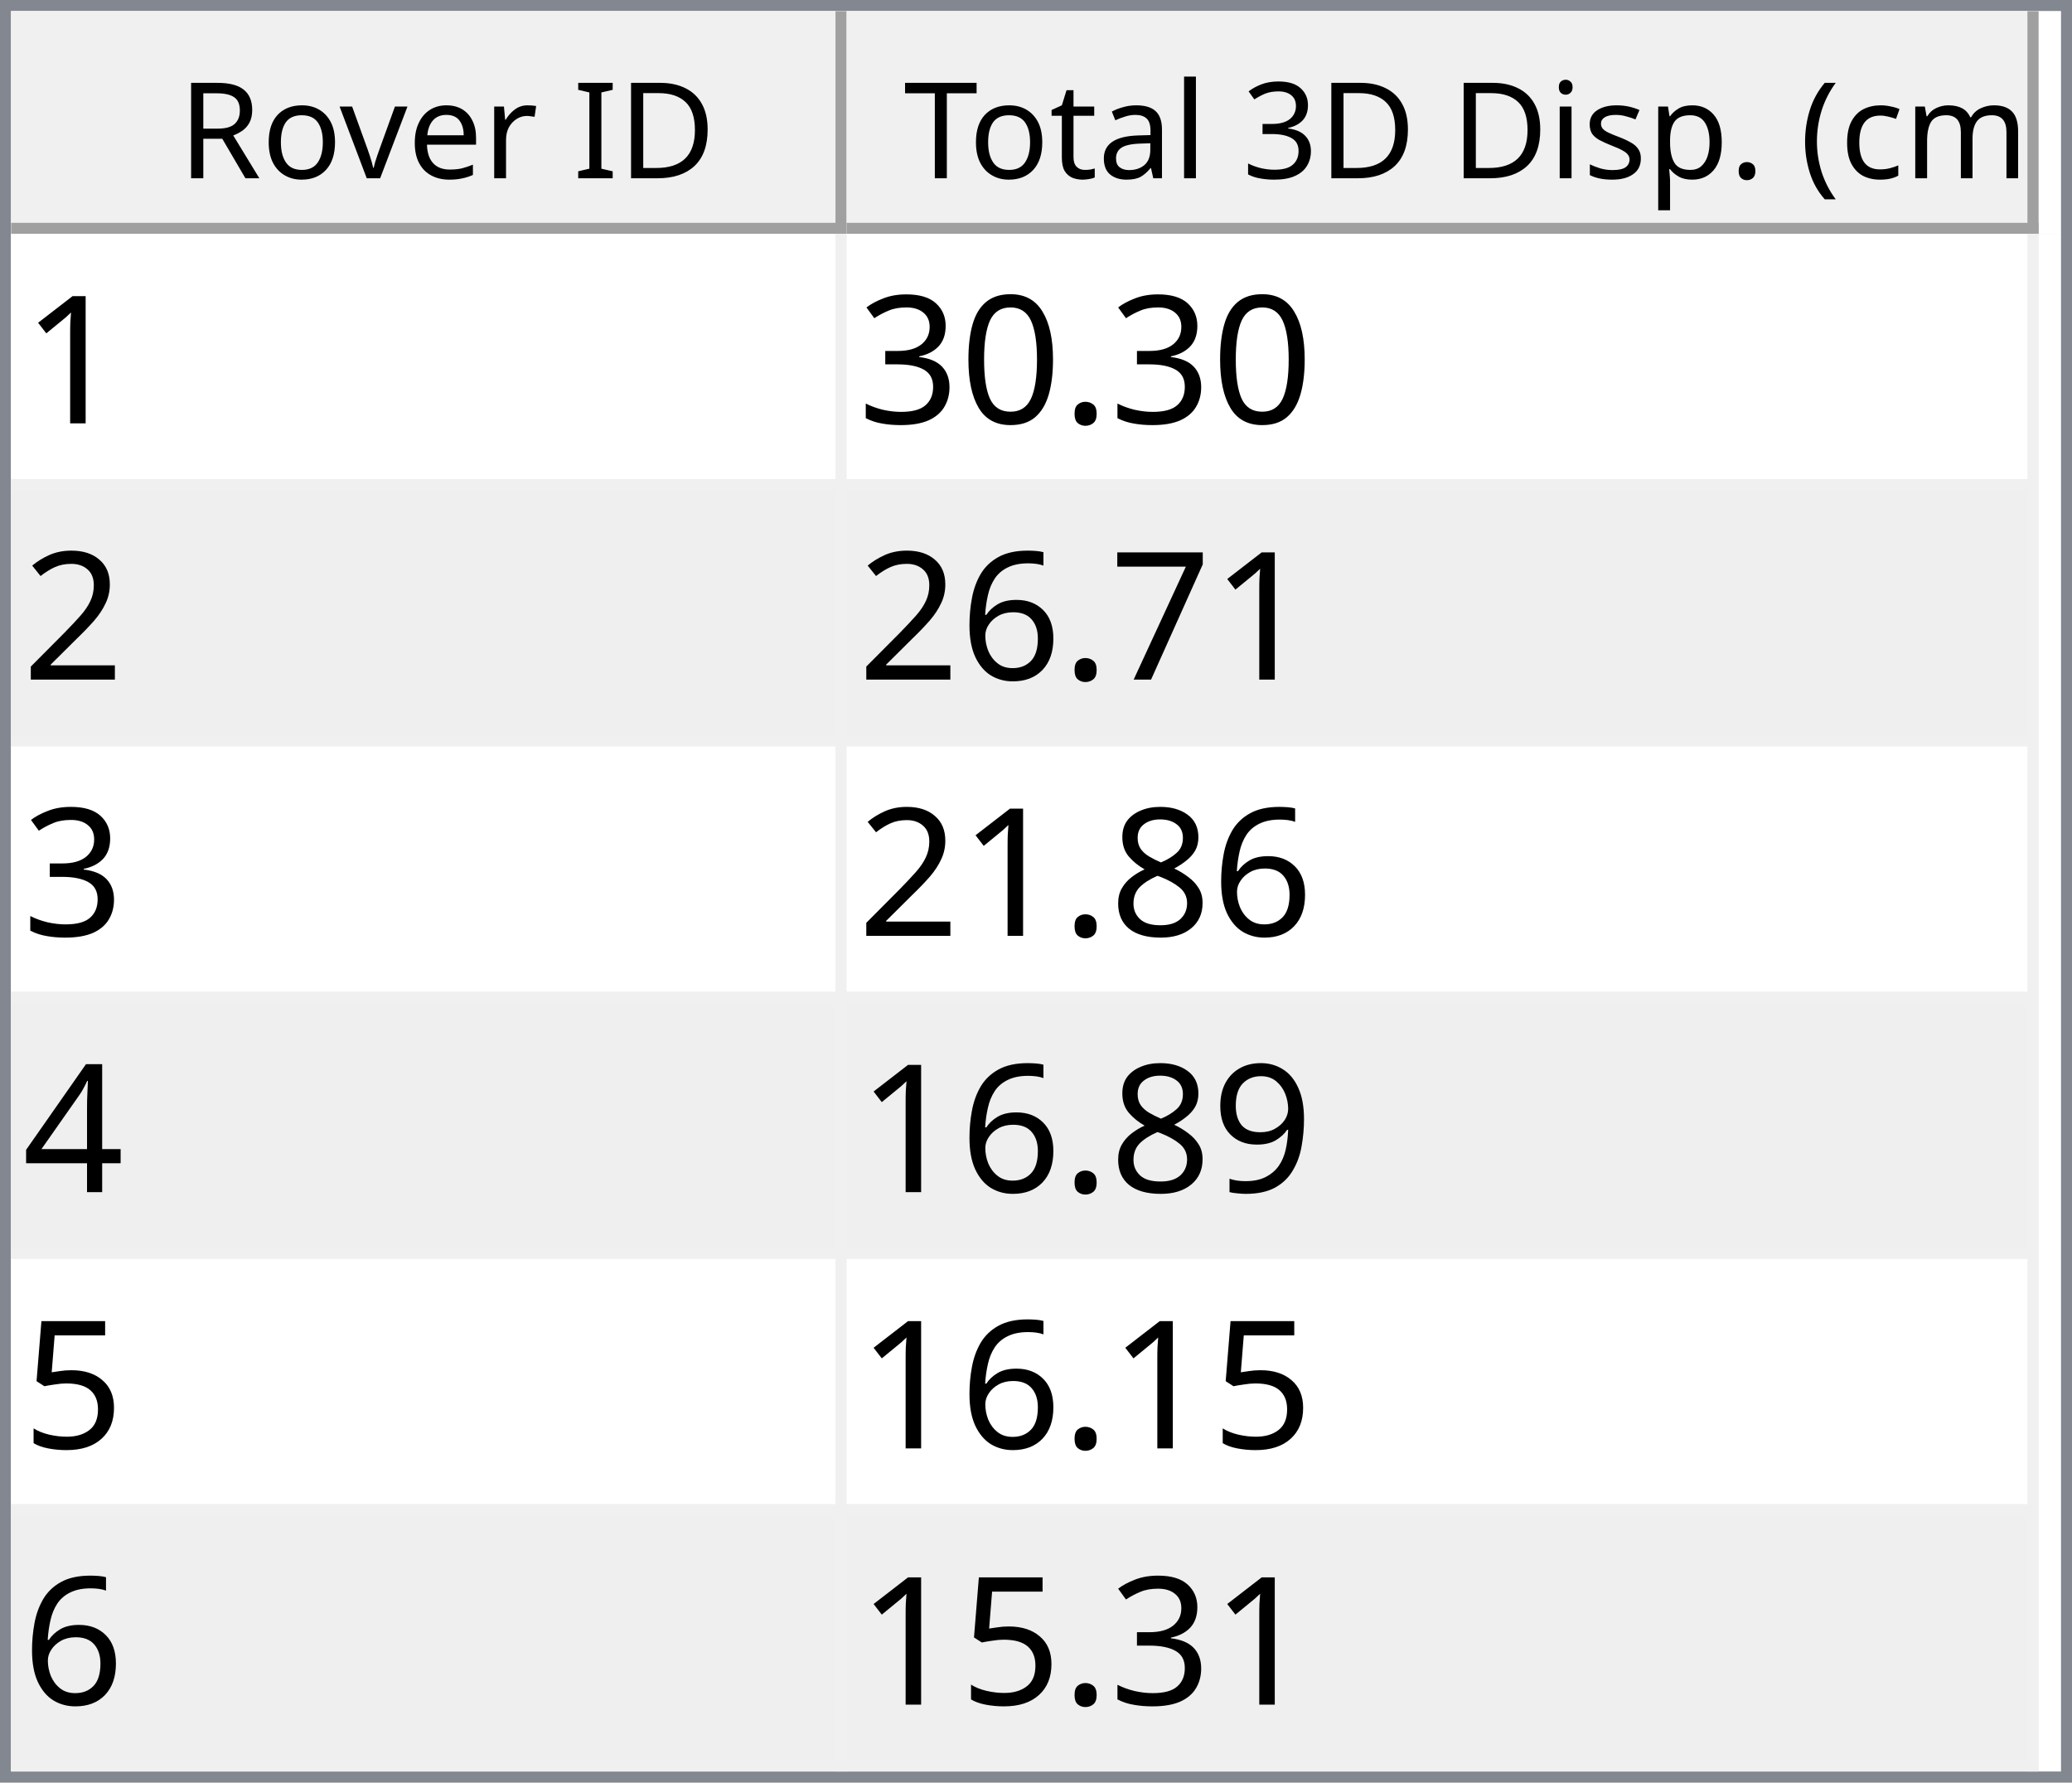
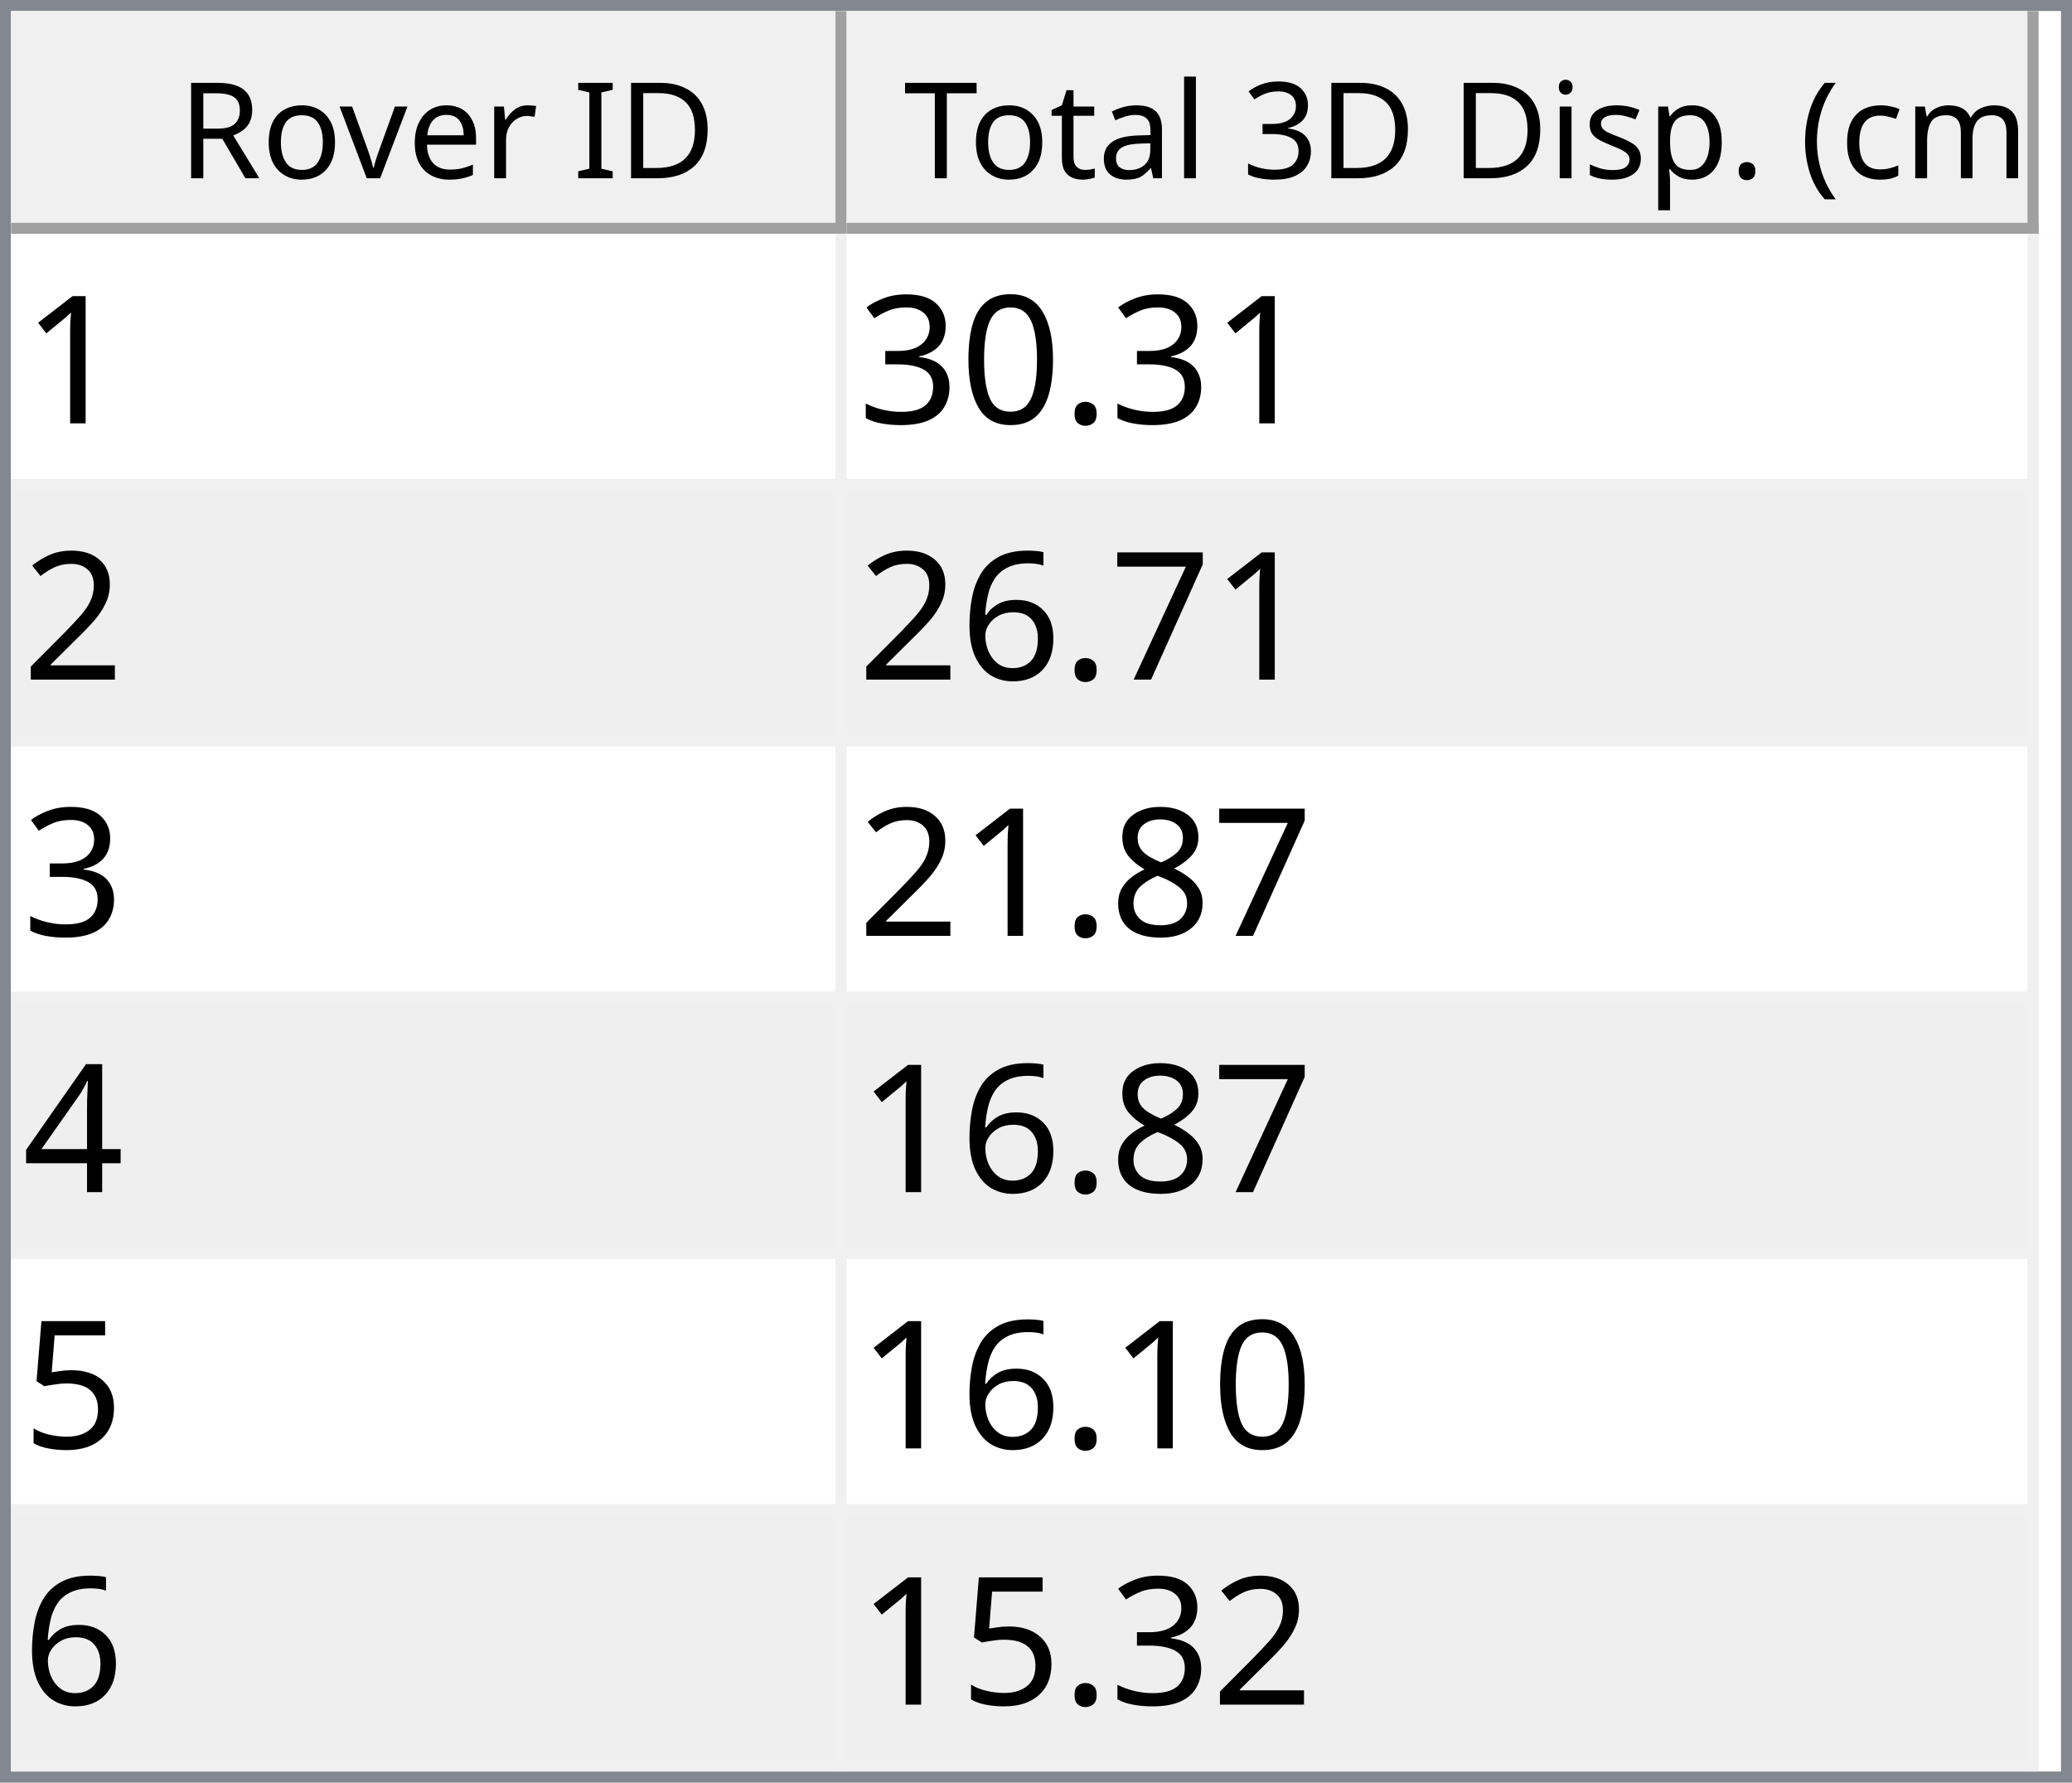
<svg xmlns="http://www.w3.org/2000/svg" style="fill-opacity:1; color-rendering:auto; color-interpolation:auto; text-rendering:auto; stroke:black; stroke-linecap:square; stroke-miterlimit:10; shape-rendering:auto; stroke-opacity:1; fill:black; stroke-dasharray:none; font-weight:normal; stroke-width:1; font-family:'Dialog'; font-style:normal; stroke-linejoin:miter; font-size:12px; stroke-dashoffset:0; image-rendering:auto;" width="186" height="160">
  <defs id="genericDefs" />
  <g>
    <defs id="defs1">
      <clipPath clipPathUnits="userSpaceOnUse" id="clipPath1">
        <path d="M0 0 L186 0 L186 160 L0 160 L0 0 Z" />
      </clipPath>
      <clipPath clipPathUnits="userSpaceOnUse" id="clipPath2">
        <path d="M0 0 L0 160 L186 160 L186 0 Z" />
      </clipPath>
      <clipPath clipPathUnits="userSpaceOnUse" id="clipPath3">
        <path d="M0 0 L0 20 L184 20 L184 0 Z" />
      </clipPath>
      <clipPath clipPathUnits="userSpaceOnUse" id="clipPath4">
        <path d="M0 0 L0 20 L75 20 L75 0 Z" />
      </clipPath>
      <clipPath clipPathUnits="userSpaceOnUse" id="clipPath5">
        <path d="M1 1 L1 19 L74 19 L74 1 Z" />
      </clipPath>
      <clipPath clipPathUnits="userSpaceOnUse" id="clipPath6">
        <path d="M0 0 L0 18 L73 18 L73 0 Z" />
      </clipPath>
      <clipPath clipPathUnits="userSpaceOnUse" id="clipPath7">
        <path d="M-0.5 -0.5 L-0.5 19.5 L74.5 19.5 L74.5 -0.5 Z" />
      </clipPath>
      <clipPath clipPathUnits="userSpaceOnUse" id="clipPath8">
        <path d="M0 0 L0 20 L107 20 L107 0 Z" />
      </clipPath>
      <clipPath clipPathUnits="userSpaceOnUse" id="clipPath9">
        <path d="M1 1 L1 19 L106 19 L106 1 Z" />
      </clipPath>
      <clipPath clipPathUnits="userSpaceOnUse" id="clipPath10">
        <path d="M0 0 L0 18 L105 18 L105 0 Z" />
      </clipPath>
      <clipPath clipPathUnits="userSpaceOnUse" id="clipPath11">
        <path d="M-0.5 -0.5 L-0.5 19.5 L106.5 19.5 L106.5 -0.5 Z" />
      </clipPath>
      <clipPath clipPathUnits="userSpaceOnUse" id="clipPath12">
        <path d="M0 0 L0 138 L184 138 L184 0 Z" />
      </clipPath>
      <clipPath clipPathUnits="userSpaceOnUse" id="clipPath13">
        <path d="M0 0 L0 138 L182 138 L182 0 Z" />
      </clipPath>
      <clipPath clipPathUnits="userSpaceOnUse" id="clipPath14">
        <path d="M-0.5 -0.5 L-0.5 137.5 L181.5 137.5 L181.5 -0.5 Z" />
      </clipPath>
      <clipPath clipPathUnits="userSpaceOnUse" id="clipPath15">
        <path d="M0 0 L0 22 L74 22 L74 0 Z" />
      </clipPath>
      <clipPath clipPathUnits="userSpaceOnUse" id="clipPath16">
        <path d="M0 0 L0 22 L106 22 L106 0 Z" />
      </clipPath>
      <font horiz-adv-x="64.551" id="font1">
        <font-face ascent="107.91" descent="25.098" units-per-em="100" style="font-style:normal; font-family:Segoe UI; font-weight:normal;" />
        <missing-glyph horiz-adv-x="64.551" d="M8.109 0 L8.109 68.266 L56.453 68.266 L56.453 0 L8.109 0 ZM15.328 7.234 L49.219 7.234 L49.219 61.031 L15.328 61.031 L15.328 7.234 Z" />
        <glyph unicode="D" horiz-adv-x="70.117" d="M9.188 0 L9.188 70.016 L28.516 70.016 Q65.531 70.016 65.531 35.891 Q65.531 19.672 55.25 9.836 Q44.969 0 27.734 0 L9.188 0 ZM17.391 62.594 L17.391 7.422 L27.828 7.422 Q41.609 7.422 49.273 14.797 Q56.938 22.172 56.938 35.688 Q56.938 62.594 28.328 62.594 L17.391 62.594 Z" />
        <glyph unicode="I" horiz-adv-x="26.611" d="M17.391 0 L9.188 0 L9.188 70.016 L17.391 70.016 L17.391 0 Z" />
        <glyph unicode=" " horiz-adv-x="27.393" d="" />
        <glyph unicode="r" horiz-adv-x="34.766" d="M34.188 41.891 Q32.078 43.5 28.125 43.5 Q23 43.5 19.555 38.672 Q16.109 33.844 16.109 25.484 L16.109 0 L8.109 0 L8.109 50 L16.109 50 L16.109 39.703 L16.312 39.703 Q18.016 44.969 21.531 47.922 Q25.047 50.875 29.391 50.875 Q32.516 50.875 34.188 50.203 L34.188 41.891 Z" />
        <glyph unicode="e" horiz-adv-x="52.295" d="M48.297 23 L12.984 23 Q13.188 14.656 17.484 10.109 Q21.781 5.562 29.297 5.562 Q37.75 5.562 44.828 11.141 L44.828 3.609 Q38.234 -1.172 27.391 -1.172 Q16.797 -1.172 10.742 5.641 Q4.688 12.453 4.688 24.812 Q4.688 36.469 11.305 43.82 Q17.922 51.172 27.734 51.172 Q37.547 51.172 42.922 44.828 Q48.297 38.484 48.297 27.203 L48.297 23 ZM40.094 29.781 Q40.047 36.719 36.75 40.578 Q33.453 44.438 27.594 44.438 Q21.922 44.438 17.969 40.383 Q14.016 36.328 13.094 29.781 L40.094 29.781 Z" />
        <glyph unicode="v" horiz-adv-x="47.9" d="M47.406 50 L27.484 0 L19.625 0 L0.688 50 L9.469 50 L22.172 13.672 Q23.578 9.672 23.922 6.688 L24.125 6.688 Q24.609 10.453 25.688 13.484 L38.969 50 L47.406 50 Z" />
        <glyph unicode="o" horiz-adv-x="58.594" d="M29 -1.172 Q17.922 -1.172 11.305 5.836 Q4.688 12.844 4.688 24.422 Q4.688 37.016 11.57 44.094 Q18.453 51.172 30.172 51.172 Q41.359 51.172 47.633 44.289 Q53.906 37.406 53.906 25.203 Q53.906 13.234 47.141 6.031 Q40.375 -1.172 29 -1.172 ZM29.594 44.438 Q21.875 44.438 17.383 39.188 Q12.891 33.938 12.891 24.703 Q12.891 15.828 17.43 10.695 Q21.969 5.562 29.594 5.562 Q37.359 5.562 41.531 10.594 Q45.703 15.625 45.703 24.906 Q45.703 34.281 41.531 39.359 Q37.359 44.438 29.594 44.438 Z" />
        <glyph unicode="R" horiz-adv-x="59.814" d="M59.375 0 L49.609 0 L37.891 19.625 Q36.281 22.359 34.766 24.289 Q33.25 26.219 31.664 27.438 Q30.078 28.656 28.25 29.219 Q26.422 29.781 24.125 29.781 L17.391 29.781 L17.391 0 L9.188 0 L9.188 70.016 L30.078 70.016 Q34.672 70.016 38.555 68.867 Q42.438 67.719 45.289 65.375 Q48.141 63.031 49.758 59.547 Q51.375 56.062 51.375 51.375 Q51.375 47.703 50.273 44.656 Q49.172 41.609 47.148 39.211 Q45.125 36.812 42.266 35.133 Q39.406 33.453 35.844 32.516 L35.844 32.328 Q37.594 31.547 38.891 30.547 Q40.188 29.547 41.359 28.18 Q42.531 26.812 43.68 25.078 Q44.828 23.344 46.234 21.047 L59.375 0 ZM17.391 62.594 L17.391 37.203 L28.516 37.203 Q31.594 37.203 34.203 38.133 Q36.812 39.062 38.719 40.797 Q40.625 42.531 41.703 45.047 Q42.781 47.562 42.781 50.688 Q42.781 56.297 39.141 59.445 Q35.5 62.594 28.609 62.594 L17.391 62.594 Z" />
        <glyph unicode=")" horiz-adv-x="30.176" d="M8.297 -15.922 L1.172 -15.922 Q16.406 2.344 16.406 26.812 Q16.406 51.469 1.078 70.016 L8.297 70.016 Q23.531 52.156 23.531 26.703 Q23.531 1.375 8.297 -15.922 Z" />
        <glyph unicode="m" horiz-adv-x="86.133" d="M79.109 0 L71.094 0 L71.094 28.719 Q71.094 37.016 68.531 40.727 Q65.969 44.438 59.906 44.438 Q54.781 44.438 51.195 39.75 Q47.609 35.062 47.609 28.516 L47.609 0 L39.594 0 L39.594 29.688 Q39.594 44.438 28.219 44.438 Q22.953 44.438 19.531 40.016 Q16.109 35.594 16.109 28.516 L16.109 0 L8.109 0 L8.109 50 L16.109 50 L16.109 42.094 L16.312 42.094 Q21.625 51.172 31.844 51.172 Q36.969 51.172 40.773 48.312 Q44.578 45.453 46 40.828 Q51.562 51.172 62.594 51.172 Q79.109 51.172 79.109 30.812 L79.109 0 Z" />
        <glyph unicode="c" horiz-adv-x="46.191" d="M42.188 2.297 Q36.422 -1.172 28.516 -1.172 Q17.828 -1.172 11.258 5.789 Q4.688 12.75 4.688 23.828 Q4.688 36.188 11.766 43.68 Q18.844 51.172 30.672 51.172 Q37.25 51.172 42.281 48.734 L42.281 40.531 Q36.719 44.438 30.375 44.438 Q22.703 44.438 17.797 38.945 Q12.891 33.453 12.891 24.516 Q12.891 15.719 17.508 10.641 Q22.125 5.562 29.891 5.562 Q36.422 5.562 42.188 9.906 L42.188 2.297 Z" />
        <glyph unicode="(" horiz-adv-x="30.176" d="M29.109 -15.922 L21.969 -15.922 Q6.844 1.375 6.844 26.703 Q6.844 52.156 21.969 70.016 L29.203 70.016 Q13.875 51.469 13.875 26.812 Q13.875 2.344 29.109 -15.922 Z" />
        <glyph unicode="." horiz-adv-x="21.68" d="M10.891 -1.078 Q8.641 -1.078 7.055 0.539 Q5.469 2.156 5.469 4.391 Q5.469 6.641 7.055 8.273 Q8.641 9.906 10.891 9.906 Q13.188 9.906 14.797 8.273 Q16.406 6.641 16.406 4.391 Q16.406 2.156 14.797 0.539 Q13.188 -1.078 10.891 -1.078 Z" />
        <glyph unicode="p" horiz-adv-x="58.789" d="M16.312 7.234 L16.109 7.234 L16.109 -23 L8.109 -23 L8.109 50 L16.109 50 L16.109 41.219 L16.312 41.219 Q22.219 51.172 33.594 51.172 Q43.266 51.172 48.688 44.461 Q54.109 37.75 54.109 26.469 Q54.109 13.922 48 6.375 Q41.891 -1.172 31.297 -1.172 Q21.578 -1.172 16.312 7.234 ZM16.109 27.391 L16.109 20.406 Q16.109 14.203 20.141 9.883 Q24.172 5.562 30.375 5.562 Q37.641 5.562 41.773 11.133 Q45.906 16.703 45.906 26.609 Q45.906 34.969 42.047 39.703 Q38.188 44.438 31.594 44.438 Q24.609 44.438 20.359 39.578 Q16.109 34.719 16.109 27.391 Z" />
        <glyph unicode="s" horiz-adv-x="42.432" d="M5.078 1.812 L5.078 10.406 Q11.625 5.562 19.484 5.562 Q30.031 5.562 30.031 12.594 Q30.031 14.594 29.125 15.992 Q28.219 17.391 26.68 18.461 Q25.141 19.531 23.07 20.383 Q21 21.234 18.609 22.172 Q15.281 23.484 12.766 24.828 Q10.25 26.172 8.57 27.859 Q6.891 29.547 6.031 31.695 Q5.172 33.844 5.172 36.719 Q5.172 40.234 6.789 42.945 Q8.406 45.656 11.086 47.484 Q13.766 49.312 17.211 50.242 Q20.656 51.172 24.312 51.172 Q30.812 51.172 35.938 48.922 L35.938 40.828 Q30.422 44.438 23.25 44.438 Q21 44.438 19.195 43.922 Q17.391 43.406 16.094 42.477 Q14.797 41.547 14.086 40.258 Q13.375 38.969 13.375 37.406 Q13.375 35.453 14.086 34.133 Q14.797 32.812 16.164 31.789 Q17.531 30.766 19.484 29.938 Q21.438 29.109 23.922 28.125 Q27.25 26.859 29.883 25.516 Q32.516 24.172 34.375 22.484 Q36.234 20.797 37.234 18.602 Q38.234 16.406 38.234 13.375 Q38.234 9.672 36.602 6.938 Q34.969 4.203 32.234 2.398 Q29.5 0.594 25.93 -0.289 Q22.359 -1.172 18.453 -1.172 Q10.75 -1.172 5.078 1.812 Z" />
        <glyph unicode="i" horiz-adv-x="24.219" d="M12.203 62.703 Q10.062 62.703 8.547 64.164 Q7.031 65.625 7.031 67.875 Q7.031 70.125 8.547 71.609 Q10.062 73.094 12.203 73.094 Q14.406 73.094 15.945 71.609 Q17.484 70.125 17.484 67.875 Q17.484 65.719 15.945 64.211 Q14.406 62.703 12.203 62.703 ZM16.109 0 L8.109 0 L8.109 50 L16.109 50 L16.109 0 Z" />
        <glyph unicode="3" horiz-adv-x="53.906" d="M46.531 19.828 Q46.531 15.094 44.75 11.211 Q42.969 7.328 39.719 4.57 Q36.469 1.812 31.93 0.297 Q27.391 -1.219 21.922 -1.219 Q11.922 -1.219 6 2.594 L6 11.188 Q13.094 5.609 22.219 5.609 Q25.875 5.609 28.828 6.539 Q31.781 7.469 33.906 9.227 Q36.031 10.984 37.18 13.477 Q38.328 15.969 38.328 19.094 Q38.328 32.812 18.797 32.812 L12.984 32.812 L12.984 39.594 L18.5 39.594 Q35.797 39.594 35.797 52.484 Q35.797 64.406 22.609 64.406 Q15.188 64.406 8.688 59.422 L8.688 67.188 Q15.375 71.188 24.609 71.188 Q29 71.188 32.57 69.969 Q36.141 68.75 38.68 66.555 Q41.219 64.359 42.609 61.281 Q44 58.203 44 54.5 Q44 40.672 30.031 36.719 L30.031 36.531 Q33.594 36.141 36.625 34.797 Q39.656 33.453 41.852 31.305 Q44.047 29.156 45.289 26.25 Q46.531 23.344 46.531 19.828 Z" />
        <glyph unicode="l" horiz-adv-x="24.219" d="M16.109 0 L8.109 0 L8.109 74.031 L16.109 74.031 L16.109 0 Z" />
        <glyph unicode="a" horiz-adv-x="50.879" d="M43.891 0 L35.891 0 L35.891 7.812 L35.688 7.812 Q30.469 -1.172 20.312 -1.172 Q12.844 -1.172 8.617 2.781 Q4.391 6.734 4.391 13.281 Q4.391 27.297 20.906 29.594 L35.891 31.688 Q35.891 44.438 25.594 44.438 Q16.547 44.438 9.281 38.281 L9.281 46.484 Q16.656 51.172 26.266 51.172 Q43.891 51.172 43.891 32.516 L43.891 0 ZM35.891 25.297 L23.828 23.641 Q18.266 22.859 15.43 20.875 Q12.594 18.891 12.594 13.875 Q12.594 10.203 15.211 7.883 Q17.828 5.562 22.172 5.562 Q28.125 5.562 32.008 9.742 Q35.891 13.922 35.891 20.312 L35.891 25.297 Z" />
        <glyph unicode="t" horiz-adv-x="33.887" d="M31.297 0.484 Q28.469 -1.078 23.828 -1.078 Q10.688 -1.078 10.688 13.578 L10.688 43.172 L2.094 43.172 L2.094 50 L10.688 50 L10.688 62.203 L18.703 64.797 L18.703 50 L31.297 50 L31.297 43.172 L18.703 43.172 L18.703 14.984 Q18.703 9.969 20.414 7.82 Q22.125 5.672 26.078 5.672 Q29.109 5.672 31.297 7.328 L31.297 0.484 Z" />
        <glyph unicode="T" horiz-adv-x="52.393" d="M50.594 62.594 L30.375 62.594 L30.375 0 L22.172 0 L22.172 62.594 L2 62.594 L2 70.016 L50.594 70.016 L50.594 62.594 Z" />
      </font>
      <font horiz-adv-x="75.0" id="font2">
        <font-face ascent="100.537" descent="21.973" units-per-em="100" style="font-style:normal; font-family:sans-serif; font-weight:normal;" />
        <missing-glyph horiz-adv-x="75.0" d="M12.5 0 L12.5 62.5 L62.5 62.5 L62.5 0 L12.5 0 ZM14.062 1.562 L60.938 1.562 L60.938 60.938 L14.062 60.938 L14.062 1.562 Z" />
        <glyph unicode="1" horiz-adv-x="55.615" d="M37.25 0 L28.469 0 L28.469 56 Q25.297 52.984 20.141 49.953 Q14.984 46.922 10.891 45.406 L10.891 53.906 Q18.266 57.375 23.781 62.305 Q29.297 67.234 31.594 71.875 L37.25 71.875 L37.25 0 Z" />
        <glyph unicode="." horiz-adv-x="27.783" d="M9.078 0 L9.078 10.016 L19.094 10.016 L19.094 0 L9.078 0 Z" />
        <glyph unicode="0" horiz-adv-x="55.615" d="M4.156 35.297 Q4.156 48 6.766 55.742 Q9.375 63.484 14.523 67.68 Q19.672 71.875 27.484 71.875 Q33.25 71.875 37.594 69.555 Q41.938 67.234 44.773 62.867 Q47.609 58.5 49.219 52.227 Q50.828 45.953 50.828 35.297 Q50.828 22.703 48.242 14.969 Q45.656 7.234 40.508 3.008 Q35.359 -1.219 27.484 -1.219 Q17.141 -1.219 11.234 6.203 Q4.156 15.141 4.156 35.297 ZM13.188 35.297 Q13.188 17.672 17.312 11.836 Q21.438 6 27.484 6 Q33.547 6 37.672 11.859 Q41.797 17.719 41.797 35.297 Q41.797 52.984 37.672 58.789 Q33.547 64.594 27.391 64.594 Q21.344 64.594 17.719 59.469 Q13.188 52.938 13.188 35.297 Z" />
        <glyph unicode="3" horiz-adv-x="55.615" d="M4.203 18.891 L12.984 20.062 Q14.5 12.594 18.141 9.297 Q21.781 6 27 6 Q33.203 6 37.477 10.297 Q41.75 14.594 41.75 20.953 Q41.75 27 37.797 30.93 Q33.844 34.859 27.734 34.859 Q25.25 34.859 21.531 33.891 L22.516 41.609 Q23.391 41.5 23.922 41.5 Q29.547 41.5 34.039 44.43 Q38.531 47.359 38.531 53.469 Q38.531 58.297 35.258 61.477 Q31.984 64.656 26.812 64.656 Q21.688 64.656 18.266 61.43 Q14.844 58.203 13.875 51.766 L5.078 53.328 Q6.688 62.156 12.398 67.016 Q18.109 71.875 26.609 71.875 Q32.469 71.875 37.398 69.359 Q42.328 66.844 44.945 62.5 Q47.562 58.156 47.562 53.266 Q47.562 48.641 45.07 44.828 Q42.578 41.016 37.703 38.766 Q44.047 37.312 47.562 32.695 Q51.078 28.078 51.078 21.141 Q51.078 11.766 44.242 5.25 Q37.406 -1.266 26.953 -1.266 Q17.531 -1.266 11.305 4.352 Q5.078 9.969 4.203 18.891 Z" />
        <glyph unicode="2" horiz-adv-x="55.615" d="M50.344 8.453 L50.344 0 L3.031 0 Q2.938 3.172 4.047 6.109 Q5.859 10.938 9.836 15.625 Q13.812 20.312 21.344 26.469 Q33.016 36.031 37.117 41.625 Q41.219 47.219 41.219 52.203 Q41.219 57.422 37.477 61.008 Q33.734 64.594 27.734 64.594 Q21.391 64.594 17.578 60.789 Q13.766 56.984 13.719 50.25 L4.688 51.172 Q5.609 61.281 11.664 66.578 Q17.719 71.875 27.938 71.875 Q38.234 71.875 44.242 66.164 Q50.25 60.453 50.25 52 Q50.25 47.703 48.492 43.555 Q46.734 39.406 42.656 34.812 Q38.578 30.219 29.109 22.219 Q21.188 15.578 18.945 13.211 Q16.703 10.844 15.234 8.453 L50.344 8.453 Z" />
        <glyph unicode="7" horiz-adv-x="55.615" d="M4.734 62.203 L4.734 70.656 L51.078 70.656 L51.078 63.812 Q44.234 56.547 37.523 44.484 Q30.812 32.422 27.156 19.672 Q24.516 10.688 23.781 0 L14.75 0 Q14.891 8.453 18.062 20.414 Q21.234 32.375 27.172 43.484 Q33.109 54.594 39.797 62.203 L4.734 62.203 Z" />
        <glyph unicode="6" horiz-adv-x="55.615" d="M49.75 54.047 L41.016 53.375 Q39.844 58.547 37.703 60.891 Q34.125 64.656 28.906 64.656 Q24.703 64.656 21.531 62.312 Q17.391 59.281 14.992 53.469 Q12.594 47.656 12.5 36.922 Q15.672 41.75 20.266 44.094 Q24.859 46.438 29.891 46.438 Q38.672 46.438 44.852 39.969 Q51.031 33.5 51.031 23.25 Q51.031 16.5 48.125 10.719 Q45.219 4.938 40.141 1.859 Q35.062 -1.219 28.609 -1.219 Q17.625 -1.219 10.695 6.859 Q3.766 14.938 3.766 33.5 Q3.766 54.25 11.422 63.672 Q18.109 71.875 29.438 71.875 Q37.891 71.875 43.289 67.141 Q48.688 62.406 49.75 54.047 ZM13.875 23.188 Q13.875 18.656 15.797 14.508 Q17.719 10.359 21.188 8.18 Q24.656 6 28.469 6 Q34.031 6 38.039 10.492 Q42.047 14.984 42.047 22.703 Q42.047 30.125 38.086 34.398 Q34.125 38.672 28.125 38.672 Q22.172 38.672 18.023 34.398 Q13.875 30.125 13.875 23.188 Z" />
        <glyph unicode="8" horiz-adv-x="55.615" d="M17.672 38.812 Q12.203 40.828 9.57 44.539 Q6.938 48.25 6.938 53.422 Q6.938 61.234 12.555 66.555 Q18.172 71.875 27.484 71.875 Q36.859 71.875 42.578 66.43 Q48.297 60.984 48.297 53.172 Q48.297 48.188 45.68 44.508 Q43.062 40.828 37.75 38.812 Q44.344 36.672 47.781 31.883 Q51.219 27.094 51.219 20.453 Q51.219 11.281 44.727 5.031 Q38.234 -1.219 27.641 -1.219 Q17.047 -1.219 10.547 5.055 Q4.047 11.328 4.047 20.703 Q4.047 27.688 7.594 32.398 Q11.141 37.109 17.672 38.812 ZM15.922 53.719 Q15.922 48.641 19.195 45.414 Q22.469 42.188 27.688 42.188 Q32.766 42.188 36.016 45.383 Q39.266 48.578 39.266 53.219 Q39.266 58.062 35.914 61.359 Q32.562 64.656 27.594 64.656 Q22.562 64.656 19.242 61.43 Q15.922 58.203 15.922 53.719 ZM13.094 20.656 Q13.094 16.891 14.875 13.375 Q16.656 9.859 20.172 7.93 Q23.688 6 27.734 6 Q34.031 6 38.133 10.055 Q42.234 14.109 42.234 20.359 Q42.234 26.703 38.016 30.859 Q33.797 35.016 27.438 35.016 Q21.234 35.016 17.164 30.914 Q13.094 26.812 13.094 20.656 Z" />
        <glyph unicode="4" horiz-adv-x="55.615" d="M32.328 0 L32.328 17.141 L1.266 17.141 L1.266 25.203 L33.938 71.578 L41.109 71.578 L41.109 25.203 L50.781 25.203 L50.781 17.141 L41.109 17.141 L41.109 0 L32.328 0 ZM32.328 25.203 L32.328 57.469 L9.906 25.203 L32.328 25.203 Z" />
-         <glyph unicode="9" horiz-adv-x="55.615" d="M5.469 16.547 L13.922 17.328 Q14.984 11.375 18.016 8.688 Q21.047 6 25.781 6 Q29.828 6 32.883 7.859 Q35.938 9.719 37.891 12.82 Q39.844 15.922 41.164 21.195 Q42.484 26.469 42.484 31.938 Q42.484 32.516 42.438 33.688 Q39.797 29.5 35.234 26.883 Q30.672 24.266 25.344 24.266 Q16.453 24.266 10.305 30.711 Q4.156 37.156 4.156 47.703 Q4.156 58.594 10.578 65.234 Q17 71.875 26.656 71.875 Q33.641 71.875 39.43 68.117 Q45.219 64.359 48.219 57.398 Q51.219 50.438 51.219 37.25 Q51.219 23.531 48.242 15.406 Q45.266 7.281 39.383 3.031 Q33.5 -1.219 25.594 -1.219 Q17.188 -1.219 11.867 3.445 Q6.547 8.109 5.469 16.547 ZM41.453 48.141 Q41.453 55.719 37.43 60.156 Q33.406 64.594 27.734 64.594 Q21.875 64.594 17.531 59.812 Q13.188 55.031 13.188 47.406 Q13.188 40.578 17.312 36.305 Q21.438 32.031 27.484 32.031 Q33.594 32.031 37.523 36.305 Q41.453 40.578 41.453 48.141 Z" />
        <glyph unicode="5" horiz-adv-x="55.615" d="M4.156 18.75 L13.375 19.531 Q14.406 12.797 18.141 9.398 Q21.875 6 27.156 6 Q33.5 6 37.891 10.789 Q42.281 15.578 42.281 23.484 Q42.281 31 38.062 35.352 Q33.844 39.703 27 39.703 Q22.75 39.703 19.336 37.773 Q15.922 35.844 13.969 32.766 L5.719 33.844 L12.641 70.609 L48.25 70.609 L48.25 62.203 L19.672 62.203 L15.828 42.969 Q22.266 47.469 29.344 47.469 Q38.719 47.469 45.164 40.969 Q51.609 34.469 51.609 24.266 Q51.609 14.547 45.953 7.469 Q39.062 -1.219 27.156 -1.219 Q17.391 -1.219 11.211 4.25 Q5.031 9.719 4.156 18.75 Z" />
      </font>
    </defs>
    <g style="fill:white; stroke:white;">
      <rect x="0" y="0" width="186" style="clip-path:url(#clipPath1); stroke:none;" height="160" />
    </g>
    <g style="fill:white; text-rendering:optimizeSpeed; color-rendering:optimizeSpeed; image-rendering:optimizeSpeed; shape-rendering:crispEdges; stroke:white; color-interpolation:sRGB;">
      <rect x="0" width="186" height="160" y="0" style="stroke:none;" />
      <path style="stroke:none;" d="M0 160 L186 160 L186 0 L0 0 Z" />
    </g>
    <g style="fill:rgb(240,240,240); font-family:'Segoe UI'; stroke:rgb(240,240,240);">
      <rect x="0" y="0" width="186" style="clip-path:url(#clipPath2); stroke:none;" height="160" />
    </g>
    <g style="fill:rgb(130,135,144); font-family:'Segoe UI'; stroke:rgb(130,135,144);">
      <path d="M0 0 L186 0 L186 160 L0 160 L0 0 ZM1 1 L185 1 L185 159 L1 159 L1 1 Z" style="fill-rule:evenodd; clip-path:url(#clipPath2); stroke:none;" />
    </g>
    <g style="fill:white; font-family:'Segoe UI'; stroke:white;" transform="translate(1,1)">
      <rect x="0" y="0" width="184" style="clip-path:url(#clipPath3); stroke:none;" height="20" />
    </g>
    <g style="fill:rgb(240,240,240); font-family:'Segoe UI'; stroke:rgb(240,240,240);" transform="translate(1,1)">
      <rect x="0" y="0" width="75" style="clip-path:url(#clipPath4); stroke:none;" height="20" />
    </g>
    <g style="font-family:'Segoe UI';" transform="translate(2,2)">
      <text x="14" xml:space="preserve" y="14" style="clip-path:url(#clipPath6); stroke:none;">Rover ID</text>
    </g>
    <g style="fill:rgb(160,160,160); font-family:'Segoe UI'; stroke:rgb(160,160,160); stroke-linejoin:bevel;" transform="translate(1.5,1.5)">
      <line x1="74" x2="74" y1="0" style="fill:none; clip-path:url(#clipPath7);" y2="19" />
    </g>
    <g style="fill:rgb(160,160,160); font-family:'Segoe UI'; stroke:rgb(160,160,160); stroke-linejoin:bevel;" transform="matrix(1,0,0,1,1,1) translate(0.5,0.5)">
      <line x1="0" x2="74" y1="19" style="fill:none; clip-path:url(#clipPath7);" y2="19" />
    </g>
    <g style="fill:rgb(240,240,240); font-family:'Segoe UI'; stroke:rgb(240,240,240);" transform="translate(76,1)">
      <rect x="0" y="0" width="107" style="clip-path:url(#clipPath8); stroke:none;" height="20" />
    </g>
    <g style="font-family:'Segoe UI';" transform="translate(77,2)">
      <text x="1" xml:space="preserve" y="14" style="clip-path:url(#clipPath10); stroke:none;"> Total 3D Disp. (cm)</text>
    </g>
    <g style="fill:rgb(160,160,160); font-family:'Segoe UI'; stroke:rgb(160,160,160); stroke-linejoin:bevel;" transform="translate(76.5,1.5)">
      <line x1="106" x2="106" y1="0" style="fill:none; clip-path:url(#clipPath11);" y2="19" />
    </g>
    <g style="fill:rgb(160,160,160); font-family:'Segoe UI'; stroke:rgb(160,160,160); stroke-linejoin:bevel;" transform="matrix(1,0,0,1,76,1) translate(0.5,0.5)">
      <line x1="0" x2="106" y1="19" style="fill:none; clip-path:url(#clipPath11);" y2="19" />
    </g>
    <g style="fill:white; font-family:'Segoe UI'; stroke:white;" transform="translate(1,21)">
      <rect x="0" y="0" width="184" style="clip-path:url(#clipPath12); stroke:none;" height="138" />
    </g>
    <g style="fill:rgb(240,240,240); font-size:16px; font-family:sans-serif; stroke:rgb(240,240,240);" transform="translate(1,21)">
      <rect x="0" y="0" width="182" style="clip-path:url(#clipPath13); stroke:none;" height="138" />
      <line transform="translate(0.5,0.5)" x1="0" x2="181" y1="22" style="clip-path:url(#clipPath14); fill:none; stroke-linejoin:bevel;" y2="22" />
    </g>
    <g transform="matrix(1,0,0,1,1,21) translate(0.5,0.5)" style="fill:rgb(240,240,240); font-size:16px; font-family:sans-serif; stroke:rgb(240,240,240); stroke-linejoin:bevel;">
      <line x1="0" x2="181" y1="45" style="fill:none; clip-path:url(#clipPath14);" y2="45" />
    </g>
    <g transform="matrix(1,0,0,1,1,21) translate(0.5,0.5)" style="fill:rgb(240,240,240); font-size:16px; font-family:sans-serif; stroke:rgb(240,240,240); stroke-linejoin:bevel;">
      <line x1="0" x2="181" y1="68" style="fill:none; clip-path:url(#clipPath14);" y2="68" />
    </g>
    <g transform="matrix(1,0,0,1,1,21) translate(0.5,0.5)" style="fill:rgb(240,240,240); font-size:16px; font-family:sans-serif; stroke:rgb(240,240,240); stroke-linejoin:bevel;">
      <line x1="0" x2="181" y1="91" style="fill:none; clip-path:url(#clipPath14);" y2="91" />
    </g>
    <g transform="matrix(1,0,0,1,1,21) translate(0.5,0.5)" style="fill:rgb(240,240,240); font-size:16px; font-family:sans-serif; stroke:rgb(240,240,240); stroke-linejoin:bevel;">
      <line x1="0" x2="181" y1="114" style="fill:none; clip-path:url(#clipPath14);" y2="114" />
    </g>
    <g transform="matrix(1,0,0,1,1,21) translate(0.5,0.5)" style="fill:rgb(240,240,240); font-size:16px; font-family:sans-serif; stroke:rgb(240,240,240); stroke-linejoin:bevel;">
      <line x1="0" x2="181" y1="137" style="fill:none; clip-path:url(#clipPath14);" y2="137" />
    </g>
    <g transform="matrix(1,0,0,1,1,21) translate(0.5,0.5)" style="fill:rgb(240,240,240); font-size:16px; font-family:sans-serif; stroke:rgb(240,240,240); stroke-linejoin:bevel;">
      <line x1="74" x2="74" y1="0" style="fill:none; clip-path:url(#clipPath14);" y2="137" />
    </g>
    <g transform="matrix(1,0,0,1,1,21) translate(0.5,0.5)" style="fill:rgb(240,240,240); font-size:16px; font-family:sans-serif; stroke:rgb(240,240,240); stroke-linejoin:bevel;">
      <line x1="181" x2="181" y1="0" style="fill:none; clip-path:url(#clipPath14);" y2="137" />
    </g>
    <g style="fill:white; font-size:16px; font-family:sans-serif; stroke:white;" transform="matrix(1,0,0,1,1,21)">
      <rect x="0" y="0" width="74" style="clip-path:url(#clipPath15); stroke:none;" height="22" />
      <text x="1" y="17" style="fill:black; clip-path:url(#clipPath15); stroke:none;" xml:space="preserve">1</text>
    </g>
    <g style="fill:white; font-size:16px; font-family:sans-serif; stroke:white;" transform="matrix(1,0,0,1,1,21) translate(75,0)">
      <rect x="0" y="0" width="106" style="clip-path:url(#clipPath16); stroke:none;" height="22" />
-       <text x="1" y="17" style="fill:black; clip-path:url(#clipPath16); stroke:none;" xml:space="preserve">30.30</text>
+       <text x="1" y="17" style="fill:black; clip-path:url(#clipPath16); stroke:none;" xml:space="preserve">30.31</text>
    </g>
    <g style="fill:rgb(239,239,239); font-size:16px; font-family:sans-serif; stroke:rgb(239,239,239);" transform="matrix(1,0,0,1,1,21) translate(0,23)">
      <rect x="0" y="0" width="74" style="clip-path:url(#clipPath15); stroke:none;" height="22" />
      <text x="1" y="17" style="fill:black; clip-path:url(#clipPath15); stroke:none;" xml:space="preserve">2</text>
    </g>
    <g style="fill:rgb(239,239,239); font-size:16px; font-family:sans-serif; stroke:rgb(239,239,239);" transform="matrix(1,0,0,1,1,21) translate(75,23)">
      <rect x="0" y="0" width="106" style="clip-path:url(#clipPath16); stroke:none;" height="22" />
      <text x="1" y="17" style="fill:black; clip-path:url(#clipPath16); stroke:none;" xml:space="preserve">26.71</text>
    </g>
    <g style="fill:white; font-size:16px; font-family:sans-serif; stroke:white;" transform="matrix(1,0,0,1,1,21) translate(0,46)">
      <rect x="0" y="0" width="74" style="clip-path:url(#clipPath15); stroke:none;" height="22" />
      <text x="1" y="17" style="fill:black; clip-path:url(#clipPath15); stroke:none;" xml:space="preserve">3</text>
    </g>
    <g style="fill:white; font-size:16px; font-family:sans-serif; stroke:white;" transform="matrix(1,0,0,1,1,21) translate(75,46)">
      <rect x="0" y="0" width="106" style="clip-path:url(#clipPath16); stroke:none;" height="22" />
-       <text x="1" y="17" style="fill:black; clip-path:url(#clipPath16); stroke:none;" xml:space="preserve">21.86</text>
+       <text x="1" y="17" style="fill:black; clip-path:url(#clipPath16); stroke:none;" xml:space="preserve">21.87</text>
    </g>
    <g style="fill:rgb(239,239,239); font-size:16px; font-family:sans-serif; stroke:rgb(239,239,239);" transform="matrix(1,0,0,1,1,21) translate(0,69)">
      <rect x="0" y="0" width="74" style="clip-path:url(#clipPath15); stroke:none;" height="22" />
      <text x="1" y="17" style="fill:black; clip-path:url(#clipPath15); stroke:none;" xml:space="preserve">4</text>
    </g>
    <g style="fill:rgb(239,239,239); font-size:16px; font-family:sans-serif; stroke:rgb(239,239,239);" transform="matrix(1,0,0,1,1,21) translate(75,69)">
      <rect x="0" y="0" width="106" style="clip-path:url(#clipPath16); stroke:none;" height="22" />
-       <text x="1" y="17" style="fill:black; clip-path:url(#clipPath16); stroke:none;" xml:space="preserve">16.89</text>
+       <text x="1" y="17" style="fill:black; clip-path:url(#clipPath16); stroke:none;" xml:space="preserve">16.87</text>
    </g>
    <g style="fill:white; font-size:16px; font-family:sans-serif; stroke:white;" transform="matrix(1,0,0,1,1,21) translate(0,92)">
      <rect x="0" y="0" width="74" style="clip-path:url(#clipPath15); stroke:none;" height="22" />
      <text x="1" y="17" style="fill:black; clip-path:url(#clipPath15); stroke:none;" xml:space="preserve">5</text>
    </g>
    <g style="fill:white; font-size:16px; font-family:sans-serif; stroke:white;" transform="matrix(1,0,0,1,1,21) translate(75,92)">
      <rect x="0" y="0" width="106" style="clip-path:url(#clipPath16); stroke:none;" height="22" />
-       <text x="1" y="17" style="fill:black; clip-path:url(#clipPath16); stroke:none;" xml:space="preserve">16.15</text>
+       <text x="1" y="17" style="fill:black; clip-path:url(#clipPath16); stroke:none;" xml:space="preserve">16.10</text>
    </g>
    <g style="fill:rgb(239,239,239); font-size:16px; font-family:sans-serif; stroke:rgb(239,239,239);" transform="matrix(1,0,0,1,1,21) translate(0,115)">
      <rect x="0" y="0" width="74" style="clip-path:url(#clipPath15); stroke:none;" height="22" />
      <text x="1" y="17" style="fill:black; clip-path:url(#clipPath15); stroke:none;" xml:space="preserve">6</text>
    </g>
    <g style="fill:rgb(239,239,239); font-size:16px; font-family:sans-serif; stroke:rgb(239,239,239);" transform="matrix(1,0,0,1,1,21) translate(75,115)">
      <rect x="0" y="0" width="106" style="clip-path:url(#clipPath16); stroke:none;" height="22" />
-       <text x="1" y="17" style="fill:black; clip-path:url(#clipPath16); stroke:none;" xml:space="preserve">15.31</text>
+       <text x="1" y="17" style="fill:black; clip-path:url(#clipPath16); stroke:none;" xml:space="preserve">15.32</text>
    </g>
  </g>
</svg>
